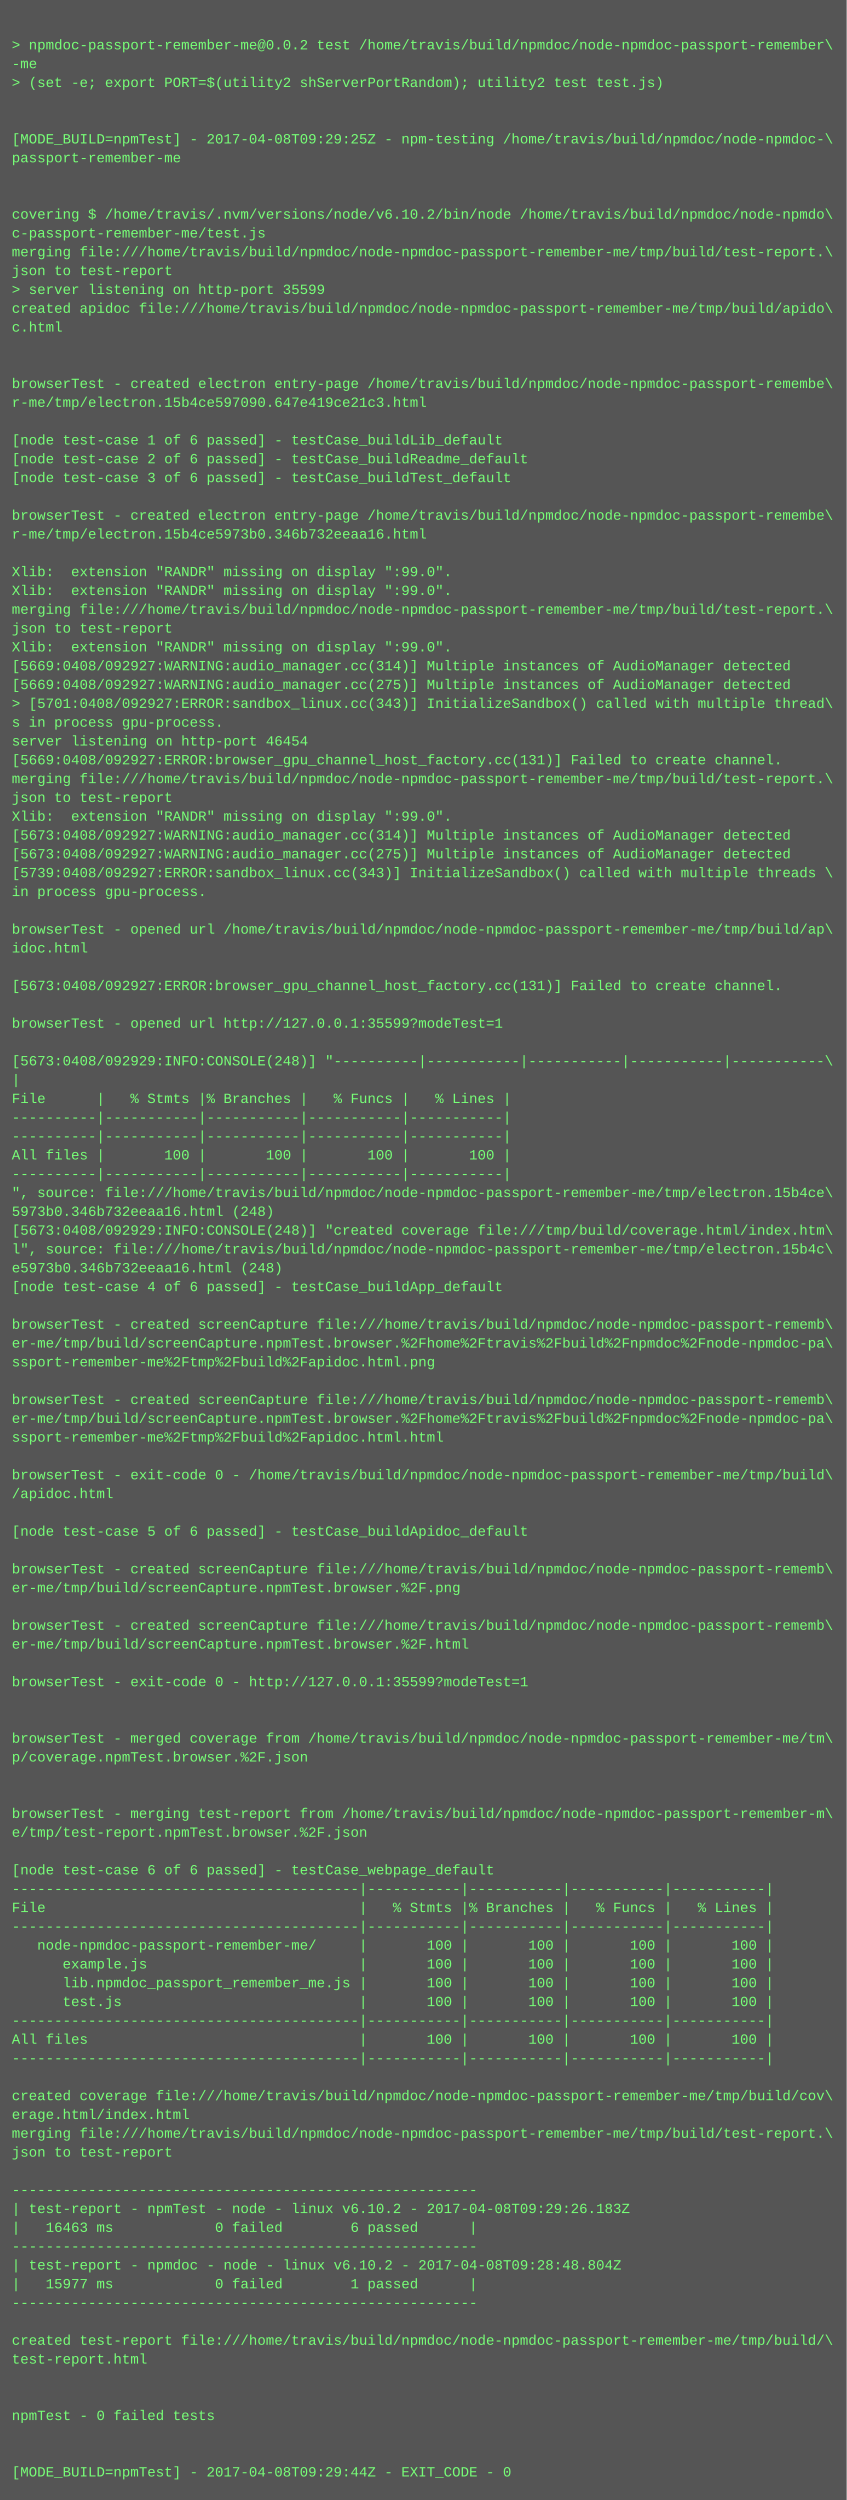
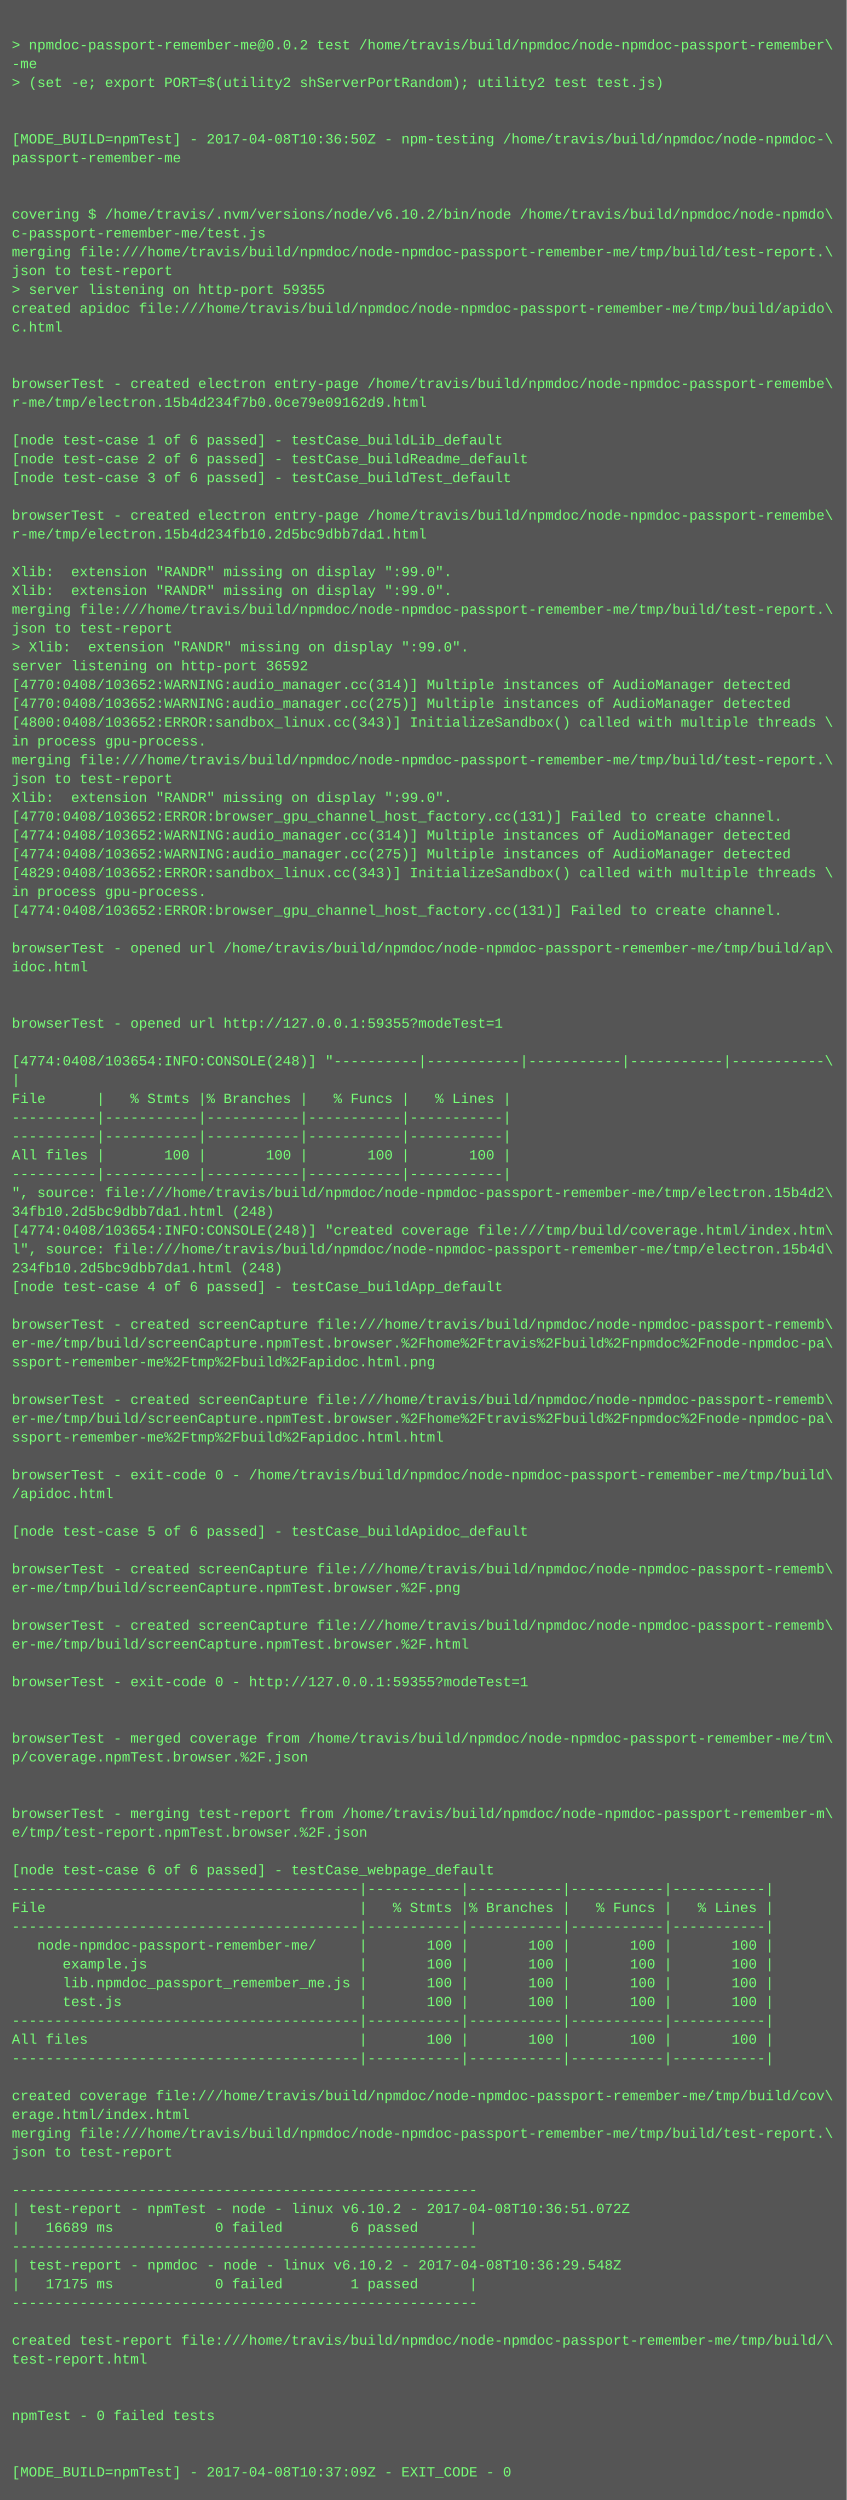
<svg xmlns="http://www.w3.org/2000/svg" height="2126" width="720">
  <rect height="2126" fill="#555" width="720" />
  <text fill="#7f7" font-family="Courier New" font-size="12" xml:space="preserve">
    <tspan x="10" y="26" />
    <tspan x="10" y="42">&gt; npmdoc-passport-remember-me@0.0.2 test /home/travis/build/npmdoc/node-npmdoc-passport-remember\</tspan>
    <tspan x="10" y="58">-me</tspan>
    <tspan x="10" y="74">&gt; (set -e; export PORT=$(utility2 shServerPortRandom); utility2 test test.js)</tspan>
    <tspan x="10" y="90" />
    <tspan x="10" y="106" />
-     <tspan x="10" y="122">[MODE_BUILD=npmTest] - 2017-04-08T09:29:25Z - npm-testing /home/travis/build/npmdoc/node-npmdoc-\</tspan>
+     <tspan x="10" y="122">[MODE_BUILD=npmTest] - 2017-04-08T10:36:50Z - npm-testing /home/travis/build/npmdoc/node-npmdoc-\</tspan>
    <tspan x="10" y="138">passport-remember-me</tspan>
    <tspan x="10" y="154" />
    <tspan x="10" y="170" />
    <tspan x="10" y="186">covering $ /home/travis/.nvm/versions/node/v6.10.2/bin/node /home/travis/build/npmdoc/node-npmdo\</tspan>
    <tspan x="10" y="202">c-passport-remember-me/test.js</tspan>
    <tspan x="10" y="218">merging file:///home/travis/build/npmdoc/node-npmdoc-passport-remember-me/tmp/build/test-report.\</tspan>
    <tspan x="10" y="234">json to test-report</tspan>
-     <tspan x="10" y="250">&gt; server listening on http-port 35599</tspan>
+     <tspan x="10" y="250">&gt; server listening on http-port 59355</tspan>
    <tspan x="10" y="266">created apidoc file:///home/travis/build/npmdoc/node-npmdoc-passport-remember-me/tmp/build/apido\</tspan>
    <tspan x="10" y="282">c.html</tspan>
    <tspan x="10" y="298" />
    <tspan x="10" y="314" />
    <tspan x="10" y="330">browserTest - created electron entry-page /home/travis/build/npmdoc/node-npmdoc-passport-remembe\</tspan>
-     <tspan x="10" y="346">r-me/tmp/electron.15b4ce597090.647e419ce21c3.html</tspan>
+     <tspan x="10" y="346">r-me/tmp/electron.15b4d234f7b0.0ce79e09162d9.html</tspan>
    <tspan x="10" y="362" />
    <tspan x="10" y="378">[node test-case 1 of 6 passed] - testCase_buildLib_default</tspan>
    <tspan x="10" y="394">[node test-case 2 of 6 passed] - testCase_buildReadme_default</tspan>
    <tspan x="10" y="410">[node test-case 3 of 6 passed] - testCase_buildTest_default</tspan>
    <tspan x="10" y="426" />
    <tspan x="10" y="442">browserTest - created electron entry-page /home/travis/build/npmdoc/node-npmdoc-passport-remembe\</tspan>
-     <tspan x="10" y="458">r-me/tmp/electron.15b4ce5973b0.346b732eeaa16.html</tspan>
+     <tspan x="10" y="458">r-me/tmp/electron.15b4d234fb10.2d5bc9dbb7da1.html</tspan>
    <tspan x="10" y="474" />
    <tspan x="10" y="490">Xlib:  extension "RANDR" missing on display ":99.0".</tspan>
    <tspan x="10" y="506">Xlib:  extension "RANDR" missing on display ":99.0".</tspan>
    <tspan x="10" y="522">merging file:///home/travis/build/npmdoc/node-npmdoc-passport-remember-me/tmp/build/test-report.\</tspan>
    <tspan x="10" y="538">json to test-report</tspan>
-     <tspan x="10" y="554">Xlib:  extension "RANDR" missing on display ":99.0".</tspan>
-     <tspan x="10" y="570">[5669:0408/092927:WARNING:audio_manager.cc(314)] Multiple instances of AudioManager detected</tspan>
-     <tspan x="10" y="586">[5669:0408/092927:WARNING:audio_manager.cc(275)] Multiple instances of AudioManager detected</tspan>
-     <tspan x="10" y="602">&gt; [5701:0408/092927:ERROR:sandbox_linux.cc(343)] InitializeSandbox() called with multiple thread\</tspan>
-     <tspan x="10" y="618">s in process gpu-process. </tspan>
-     <tspan x="10" y="634">server listening on http-port 46454</tspan>
-     <tspan x="10" y="650">[5669:0408/092927:ERROR:browser_gpu_channel_host_factory.cc(131)] Failed to create channel.</tspan>
-     <tspan x="10" y="666">merging file:///home/travis/build/npmdoc/node-npmdoc-passport-remember-me/tmp/build/test-report.\</tspan>
-     <tspan x="10" y="682">json to test-report</tspan>
-     <tspan x="10" y="698">Xlib:  extension "RANDR" missing on display ":99.0".</tspan>
-     <tspan x="10" y="714">[5673:0408/092927:WARNING:audio_manager.cc(314)] Multiple instances of AudioManager detected</tspan>
-     <tspan x="10" y="730">[5673:0408/092927:WARNING:audio_manager.cc(275)] Multiple instances of AudioManager detected</tspan>
-     <tspan x="10" y="746">[5739:0408/092927:ERROR:sandbox_linux.cc(343)] InitializeSandbox() called with multiple threads \</tspan>
+     <tspan x="10" y="554">&gt; Xlib:  extension "RANDR" missing on display ":99.0".</tspan>
+     <tspan x="10" y="570">server listening on http-port 36592</tspan>
+     <tspan x="10" y="586">[4770:0408/103652:WARNING:audio_manager.cc(314)] Multiple instances of AudioManager detected</tspan>
+     <tspan x="10" y="602">[4770:0408/103652:WARNING:audio_manager.cc(275)] Multiple instances of AudioManager detected</tspan>
+     <tspan x="10" y="618">[4800:0408/103652:ERROR:sandbox_linux.cc(343)] InitializeSandbox() called with multiple threads \</tspan>
+     <tspan x="10" y="634">in process gpu-process. </tspan>
+     <tspan x="10" y="650">merging file:///home/travis/build/npmdoc/node-npmdoc-passport-remember-me/tmp/build/test-report.\</tspan>
+     <tspan x="10" y="666">json to test-report</tspan>
+     <tspan x="10" y="682">Xlib:  extension "RANDR" missing on display ":99.0".</tspan>
+     <tspan x="10" y="698">[4770:0408/103652:ERROR:browser_gpu_channel_host_factory.cc(131)] Failed to create channel.</tspan>
+     <tspan x="10" y="714">[4774:0408/103652:WARNING:audio_manager.cc(314)] Multiple instances of AudioManager detected</tspan>
+     <tspan x="10" y="730">[4774:0408/103652:WARNING:audio_manager.cc(275)] Multiple instances of AudioManager detected</tspan>
+     <tspan x="10" y="746">[4829:0408/103652:ERROR:sandbox_linux.cc(343)] InitializeSandbox() called with multiple threads \</tspan>
    <tspan x="10" y="762">in process gpu-process. </tspan>
-     <tspan x="10" y="778" />
-     <tspan x="10" y="794">browserTest - opened url /home/travis/build/npmdoc/node-npmdoc-passport-remember-me/tmp/build/ap\</tspan>
-     <tspan x="10" y="810">idoc.html</tspan>
-     <tspan x="10" y="826" />
-     <tspan x="10" y="842">[5673:0408/092927:ERROR:browser_gpu_channel_host_factory.cc(131)] Failed to create channel.</tspan>
+     <tspan x="10" y="778">[4774:0408/103652:ERROR:browser_gpu_channel_host_factory.cc(131)] Failed to create channel.</tspan>
+     <tspan x="10" y="794" />
+     <tspan x="10" y="810">browserTest - opened url /home/travis/build/npmdoc/node-npmdoc-passport-remember-me/tmp/build/ap\</tspan>
+     <tspan x="10" y="826">idoc.html</tspan>
+     <tspan x="10" y="842" />
    <tspan x="10" y="858" />
-     <tspan x="10" y="874">browserTest - opened url http://127.0.0.1:35599?modeTest=1</tspan>
+     <tspan x="10" y="874">browserTest - opened url http://127.0.0.1:59355?modeTest=1</tspan>
    <tspan x="10" y="890" />
-     <tspan x="10" y="906">[5673:0408/092929:INFO:CONSOLE(248)] "----------|-----------|-----------|-----------|-----------\</tspan>
+     <tspan x="10" y="906">[4774:0408/103654:INFO:CONSOLE(248)] "----------|-----------|-----------|-----------|-----------\</tspan>
    <tspan x="10" y="922">|</tspan>
    <tspan x="10" y="938">File      |   % Stmts |% Branches |   % Funcs |   % Lines |</tspan>
    <tspan x="10" y="954">----------|-----------|-----------|-----------|-----------|</tspan>
    <tspan x="10" y="970">----------|-----------|-----------|-----------|-----------|</tspan>
    <tspan x="10" y="986">All files |       100 |       100 |       100 |       100 |</tspan>
    <tspan x="10" y="1002">----------|-----------|-----------|-----------|-----------|</tspan>
-     <tspan x="10" y="1018">", source: file:///home/travis/build/npmdoc/node-npmdoc-passport-remember-me/tmp/electron.15b4ce\</tspan>
-     <tspan x="10" y="1034">5973b0.346b732eeaa16.html (248)</tspan>
-     <tspan x="10" y="1050">[5673:0408/092929:INFO:CONSOLE(248)] "created coverage file:///tmp/build/coverage.html/index.htm\</tspan>
-     <tspan x="10" y="1066">l", source: file:///home/travis/build/npmdoc/node-npmdoc-passport-remember-me/tmp/electron.15b4c\</tspan>
-     <tspan x="10" y="1082">e5973b0.346b732eeaa16.html (248)</tspan>
+     <tspan x="10" y="1018">", source: file:///home/travis/build/npmdoc/node-npmdoc-passport-remember-me/tmp/electron.15b4d2\</tspan>
+     <tspan x="10" y="1034">34fb10.2d5bc9dbb7da1.html (248)</tspan>
+     <tspan x="10" y="1050">[4774:0408/103654:INFO:CONSOLE(248)] "created coverage file:///tmp/build/coverage.html/index.htm\</tspan>
+     <tspan x="10" y="1066">l", source: file:///home/travis/build/npmdoc/node-npmdoc-passport-remember-me/tmp/electron.15b4d\</tspan>
+     <tspan x="10" y="1082">234fb10.2d5bc9dbb7da1.html (248)</tspan>
    <tspan x="10" y="1098">[node test-case 4 of 6 passed] - testCase_buildApp_default</tspan>
    <tspan x="10" y="1114" />
    <tspan x="10" y="1130">browserTest - created screenCapture file:///home/travis/build/npmdoc/node-npmdoc-passport-rememb\</tspan>
    <tspan x="10" y="1146">er-me/tmp/build/screenCapture.npmTest.browser.%2Fhome%2Ftravis%2Fbuild%2Fnpmdoc%2Fnode-npmdoc-pa\</tspan>
    <tspan x="10" y="1162">ssport-remember-me%2Ftmp%2Fbuild%2Fapidoc.html.png</tspan>
    <tspan x="10" y="1178" />
    <tspan x="10" y="1194">browserTest - created screenCapture file:///home/travis/build/npmdoc/node-npmdoc-passport-rememb\</tspan>
    <tspan x="10" y="1210">er-me/tmp/build/screenCapture.npmTest.browser.%2Fhome%2Ftravis%2Fbuild%2Fnpmdoc%2Fnode-npmdoc-pa\</tspan>
    <tspan x="10" y="1226">ssport-remember-me%2Ftmp%2Fbuild%2Fapidoc.html.html</tspan>
    <tspan x="10" y="1242" />
    <tspan x="10" y="1258">browserTest - exit-code 0 - /home/travis/build/npmdoc/node-npmdoc-passport-remember-me/tmp/build\</tspan>
    <tspan x="10" y="1274">/apidoc.html</tspan>
    <tspan x="10" y="1290" />
    <tspan x="10" y="1306">[node test-case 5 of 6 passed] - testCase_buildApidoc_default</tspan>
    <tspan x="10" y="1322" />
    <tspan x="10" y="1338">browserTest - created screenCapture file:///home/travis/build/npmdoc/node-npmdoc-passport-rememb\</tspan>
    <tspan x="10" y="1354">er-me/tmp/build/screenCapture.npmTest.browser.%2F.png</tspan>
    <tspan x="10" y="1370" />
    <tspan x="10" y="1386">browserTest - created screenCapture file:///home/travis/build/npmdoc/node-npmdoc-passport-rememb\</tspan>
    <tspan x="10" y="1402">er-me/tmp/build/screenCapture.npmTest.browser.%2F.html</tspan>
    <tspan x="10" y="1418" />
-     <tspan x="10" y="1434">browserTest - exit-code 0 - http://127.0.0.1:35599?modeTest=1</tspan>
+     <tspan x="10" y="1434">browserTest - exit-code 0 - http://127.0.0.1:59355?modeTest=1</tspan>
    <tspan x="10" y="1450" />
    <tspan x="10" y="1466" />
    <tspan x="10" y="1482">browserTest - merged coverage from /home/travis/build/npmdoc/node-npmdoc-passport-remember-me/tm\</tspan>
    <tspan x="10" y="1498">p/coverage.npmTest.browser.%2F.json</tspan>
    <tspan x="10" y="1514" />
    <tspan x="10" y="1530" />
    <tspan x="10" y="1546">browserTest - merging test-report from /home/travis/build/npmdoc/node-npmdoc-passport-remember-m\</tspan>
    <tspan x="10" y="1562">e/tmp/test-report.npmTest.browser.%2F.json</tspan>
    <tspan x="10" y="1578" />
    <tspan x="10" y="1594">[node test-case 6 of 6 passed] - testCase_webpage_default</tspan>
    <tspan x="10" y="1610">-----------------------------------------|-----------|-----------|-----------|-----------|</tspan>
    <tspan x="10" y="1626">File                                     |   % Stmts |% Branches |   % Funcs |   % Lines |</tspan>
    <tspan x="10" y="1642">-----------------------------------------|-----------|-----------|-----------|-----------|</tspan>
    <tspan x="10" y="1658">   node-npmdoc-passport-remember-me/     |       100 |       100 |       100 |       100 |</tspan>
    <tspan x="10" y="1674">      example.js                         |       100 |       100 |       100 |       100 |</tspan>
    <tspan x="10" y="1690">      lib.npmdoc_passport_remember_me.js |       100 |       100 |       100 |       100 |</tspan>
    <tspan x="10" y="1706">      test.js                            |       100 |       100 |       100 |       100 |</tspan>
    <tspan x="10" y="1722">-----------------------------------------|-----------|-----------|-----------|-----------|</tspan>
    <tspan x="10" y="1738">All files                                |       100 |       100 |       100 |       100 |</tspan>
    <tspan x="10" y="1754">-----------------------------------------|-----------|-----------|-----------|-----------|</tspan>
    <tspan x="10" y="1770" />
    <tspan x="10" y="1786">created coverage file:///home/travis/build/npmdoc/node-npmdoc-passport-remember-me/tmp/build/cov\</tspan>
    <tspan x="10" y="1802">erage.html/index.html</tspan>
    <tspan x="10" y="1818">merging file:///home/travis/build/npmdoc/node-npmdoc-passport-remember-me/tmp/build/test-report.\</tspan>
    <tspan x="10" y="1834">json to test-report</tspan>
    <tspan x="10" y="1850" />
    <tspan x="10" y="1866">-------------------------------------------------------</tspan>
-     <tspan x="10" y="1882">| test-report - npmTest - node - linux v6.10.2 - 2017-04-08T09:29:26.183Z</tspan>
-     <tspan x="10" y="1898">|   16463 ms            0 failed        6 passed      |</tspan>
+     <tspan x="10" y="1882">| test-report - npmTest - node - linux v6.10.2 - 2017-04-08T10:36:51.072Z</tspan>
+     <tspan x="10" y="1898">|   16689 ms            0 failed        6 passed      |</tspan>
    <tspan x="10" y="1914">-------------------------------------------------------</tspan>
-     <tspan x="10" y="1930">| test-report - npmdoc - node - linux v6.10.2 - 2017-04-08T09:28:48.804Z</tspan>
-     <tspan x="10" y="1946">|   15977 ms            0 failed        1 passed      |</tspan>
+     <tspan x="10" y="1930">| test-report - npmdoc - node - linux v6.10.2 - 2017-04-08T10:36:29.548Z</tspan>
+     <tspan x="10" y="1946">|   17175 ms            0 failed        1 passed      |</tspan>
    <tspan x="10" y="1962">-------------------------------------------------------</tspan>
    <tspan x="10" y="1978" />
    <tspan x="10" y="1994">created test-report file:///home/travis/build/npmdoc/node-npmdoc-passport-remember-me/tmp/build/\</tspan>
    <tspan x="10" y="2010">test-report.html</tspan>
    <tspan x="10" y="2026" />
    <tspan x="10" y="2042" />
    <tspan x="10" y="2058">npmTest - 0 failed tests</tspan>
    <tspan x="10" y="2074" />
    <tspan x="10" y="2090" />
-     <tspan x="10" y="2106">[MODE_BUILD=npmTest] - 2017-04-08T09:29:44Z - EXIT_CODE - 0</tspan>
+     <tspan x="10" y="2106">[MODE_BUILD=npmTest] - 2017-04-08T10:37:09Z - EXIT_CODE - 0</tspan>
  </text>
</svg>
